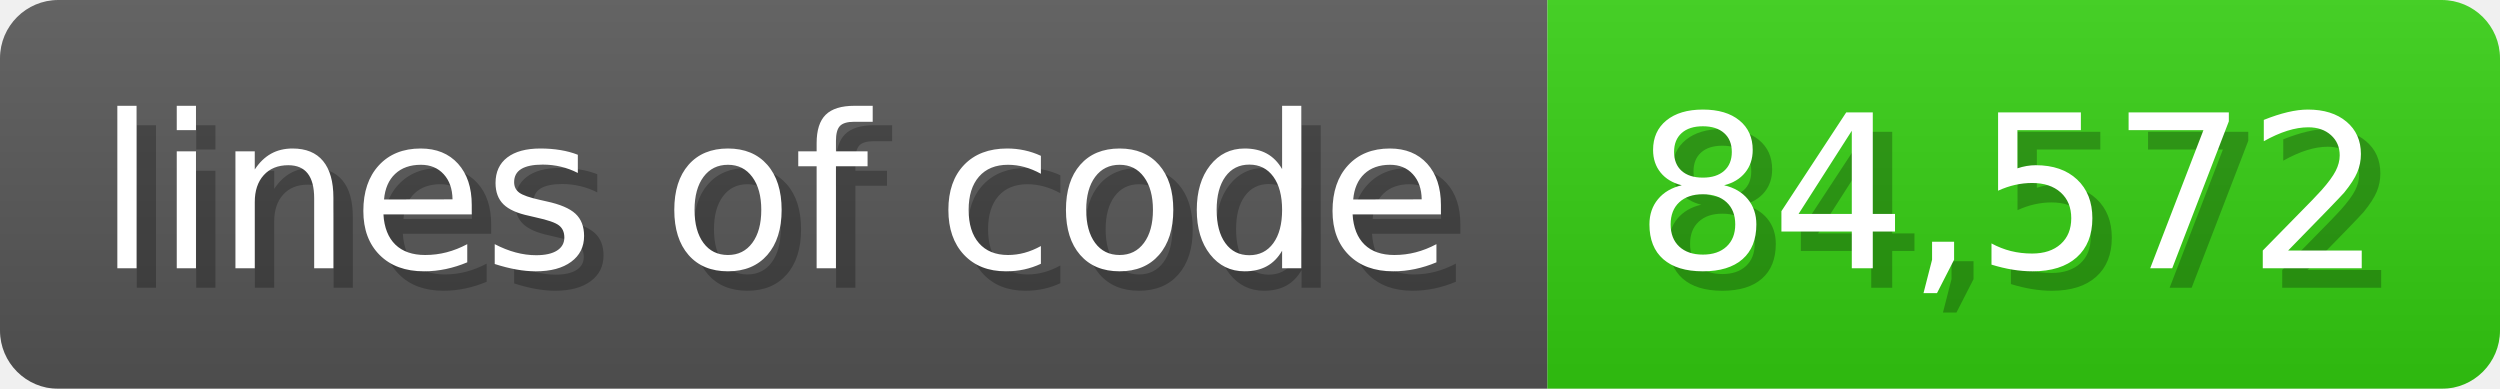
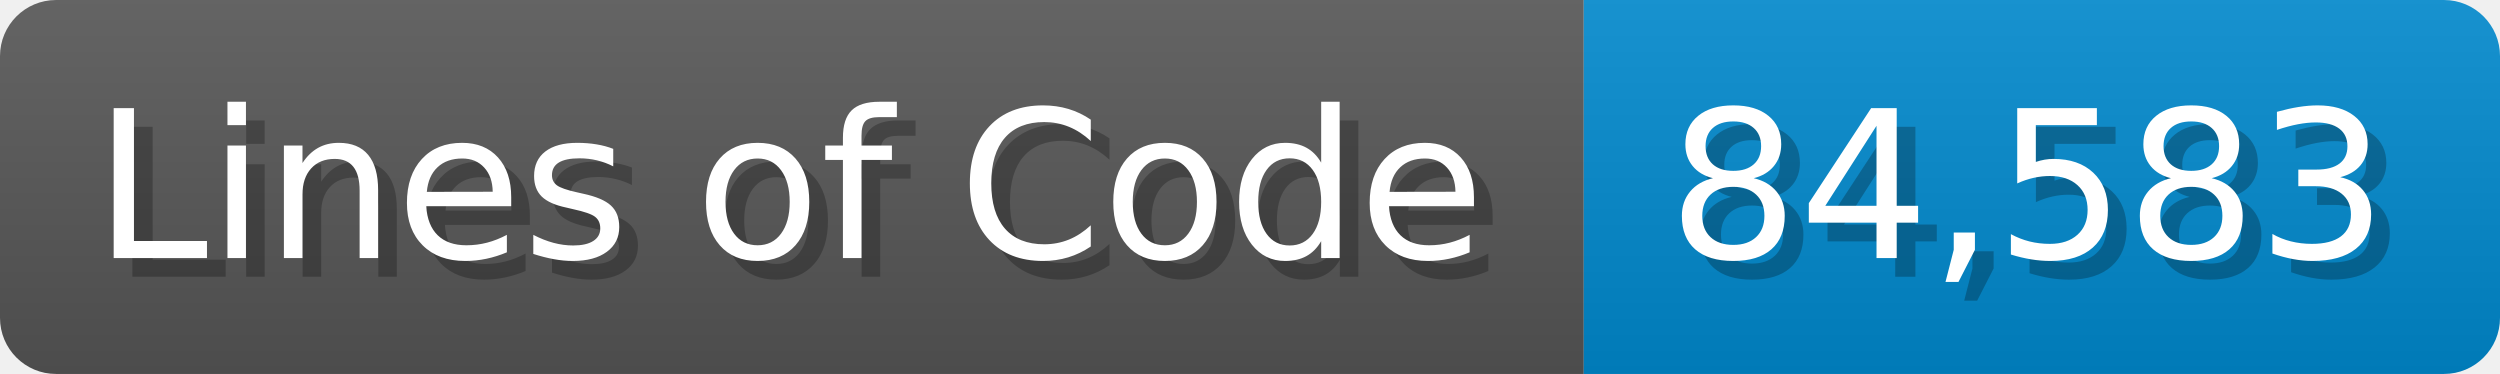
- <svg xmlns="http://www.w3.org/2000/svg" width="128.6" height="20" viewBox="0 0 1286 200">
+ <svg xmlns="http://www.w3.org/2000/svg" width="133.7" height="20" viewBox="0 0 1337 200">
  <linearGradient id="a" x2="0" y2="100%">
    <stop offset="0" stop-opacity=".1" stop-color="#EEE" />
    <stop offset="1" stop-opacity=".1" />
  </linearGradient>
  <mask id="m">
-     <rect width="1286" height="200" rx="30" fill="#FFF" />
+     <rect width="1337" height="200" rx="30" fill="#FFF" />
  </mask>
  <g mask="url(#m)">
-     <rect width="796" height="200" fill="#555" />
-     <rect width="490" height="200" fill="#3C1" x="796" />
-     <rect width="1286" height="200" fill="url(#a)" />
+     <rect width="847" height="200" fill="#555" />
+     <rect width="490" height="200" fill="#08C" x="847" />
+     <rect width="1337" height="200" fill="url(#a)" />
  </g>
  <g fill="#fff" text-anchor="start" font-family="Verdana,DejaVu Sans,sans-serif" font-size="110">
-     <text x="60" y="148" textLength="696" fill="#000" opacity="0.25">lines of code</text>
-     <text x="50" y="138" textLength="696">lines of code</text>
-     <text x="851" y="148" textLength="390" fill="#000" opacity="0.25">84,572</text>
-     <text x="841" y="138" textLength="390">84,572</text>
+     <text x="60" y="148" textLength="747" fill="#000" opacity="0.25">Lines of Code</text>
+     <text x="50" y="138" textLength="747">Lines of Code</text>
+     <text x="902" y="148" textLength="390" fill="#000" opacity="0.25">84,583</text>
+     <text x="892" y="138" textLength="390">84,583</text>
  </g>
</svg>
